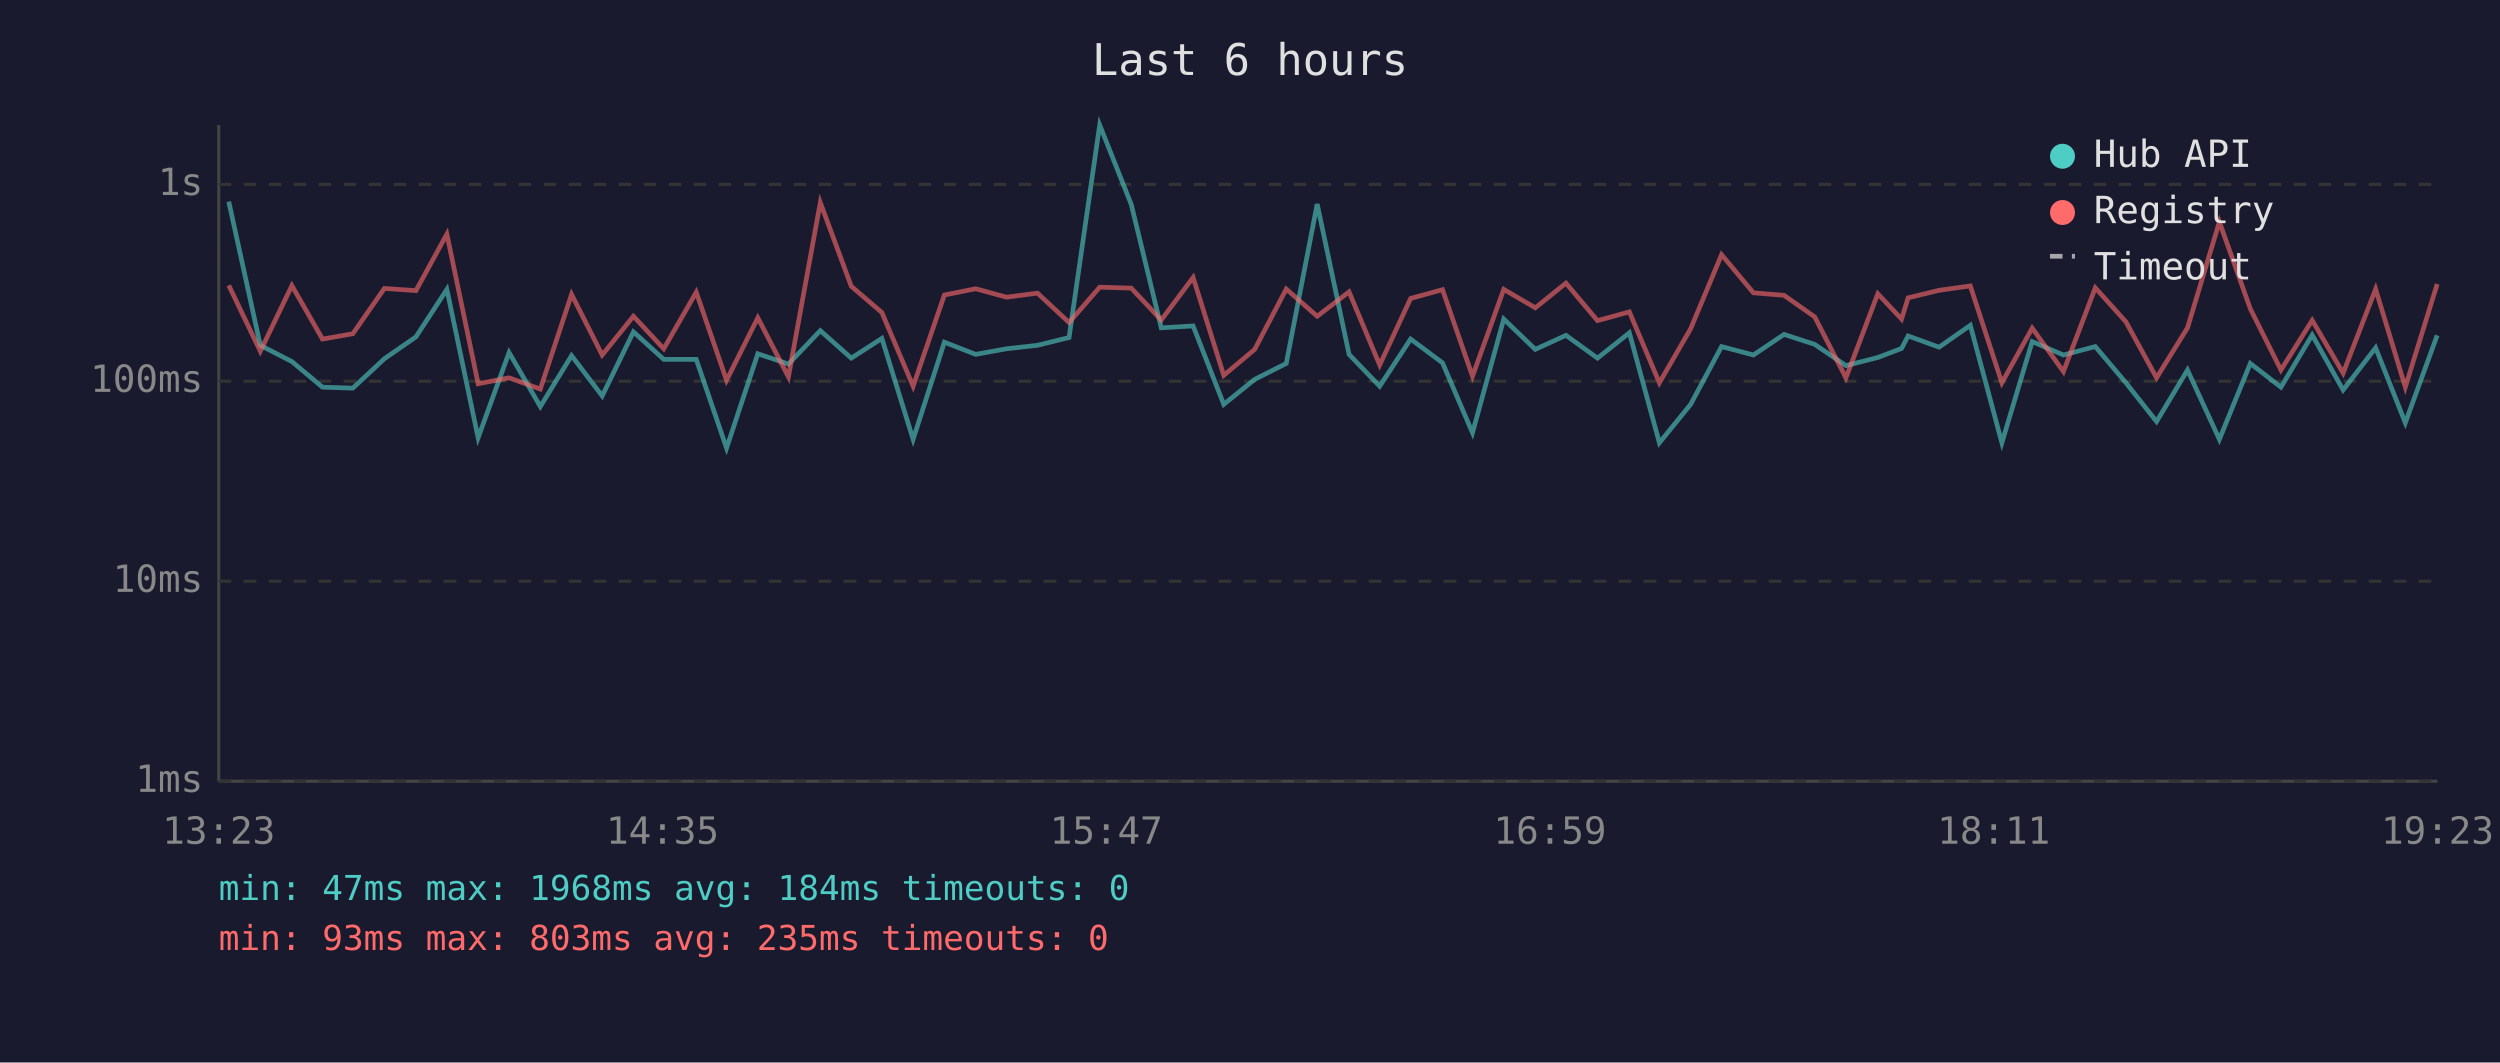
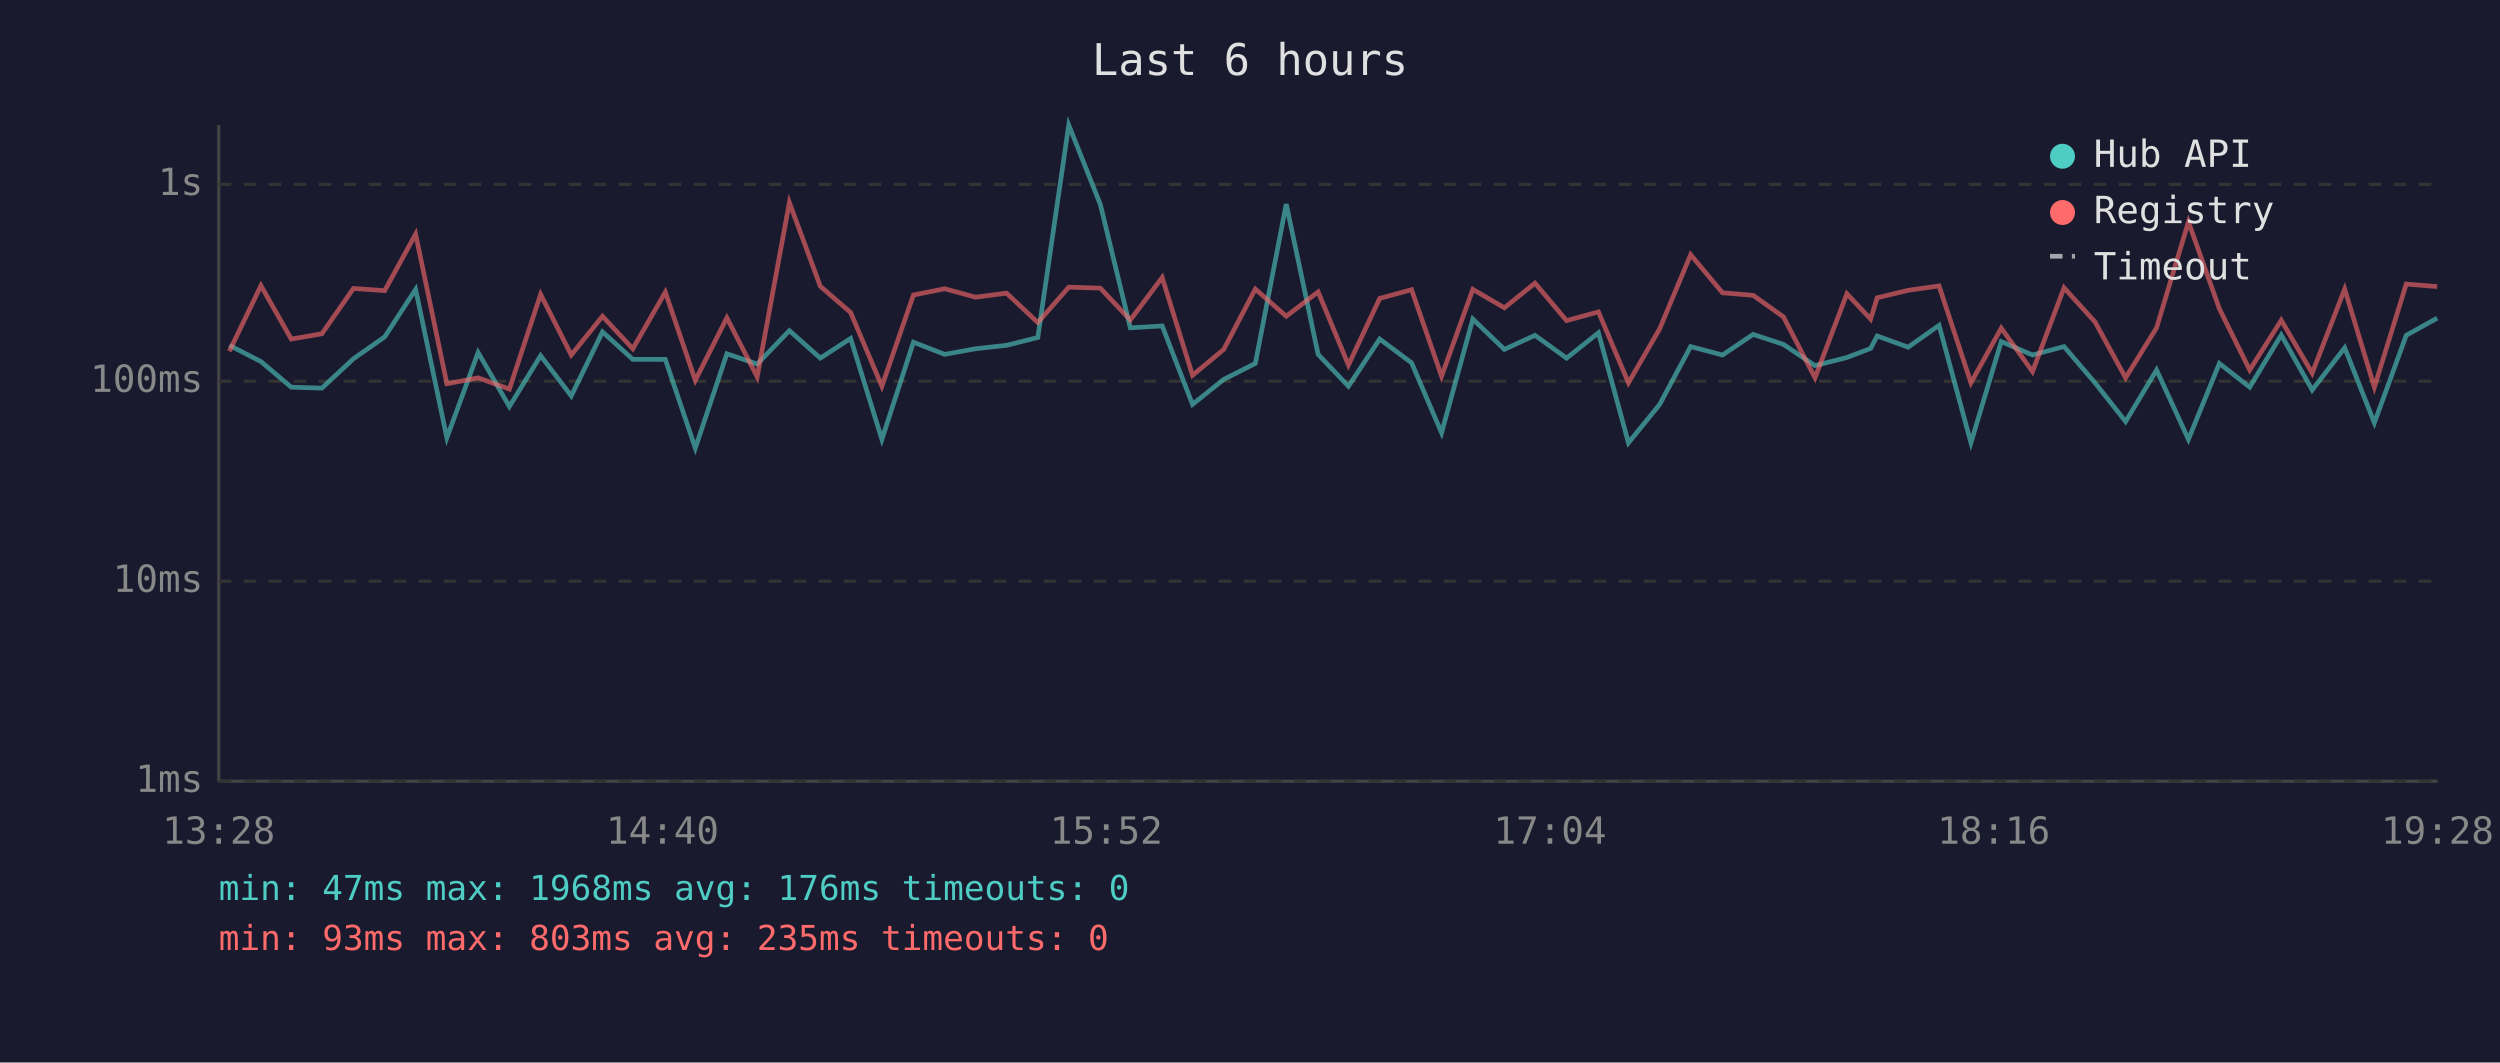
<svg xmlns="http://www.w3.org/2000/svg" viewBox="0 0 800 340" font-family="monospace" font-size="12">
  <rect width="800" height="340" fill="#1a1a2e" />
  <text x="400" y="24" fill="#e0e0e0" font-size="14" text-anchor="middle">Last 6 hours</text>
  <line x1="70" y1="40" x2="70" y2="250" stroke="#444" stroke-width="1" />
  <line x1="70" y1="250" x2="780" y2="250" stroke="#444" stroke-width="1" />
  <line x1="70" y1="250" x2="780" y2="250" stroke="#333" stroke-width="1" stroke-dasharray="4" />
  <text x="65" y="250" fill="#888" text-anchor="end" dominant-baseline="middle">1ms</text>
  <line x1="70" y1="186" x2="780" y2="186" stroke="#333" stroke-width="1" stroke-dasharray="4" />
  <text x="65" y="186" fill="#888" text-anchor="end" dominant-baseline="middle">10ms</text>
  <line x1="70" y1="122" x2="780" y2="122" stroke="#333" stroke-width="1" stroke-dasharray="4" />
  <text x="65" y="122" fill="#888" text-anchor="end" dominant-baseline="middle">100ms</text>
  <line x1="70" y1="59" x2="780" y2="59" stroke="#333" stroke-width="1" stroke-dasharray="4" />
  <text x="65" y="59" fill="#888" text-anchor="end" dominant-baseline="middle">1s</text>
-   <text x="70" y="270" fill="#888" text-anchor="middle">13:23</text>
-   <text x="212" y="270" fill="#888" text-anchor="middle">14:35</text>
-   <text x="354" y="270" fill="#888" text-anchor="middle">15:47</text>
-   <text x="496" y="270" fill="#888" text-anchor="middle">16:59</text>
-   <text x="638" y="270" fill="#888" text-anchor="middle">18:11</text>
-   <text x="780" y="270" fill="#888" text-anchor="middle">19:23</text>
-   <polyline points="73.2,64.5 83.3,110.5 93.4,115.7 103.2,123.9 112.9,124.2 123.0,114.8 133.1,107.8 143.0,92.6 153.0,140.1 162.9,112.8 172.9,130.1 182.9,113.8 192.7,126.7 202.7,106.2 212.4,115.0 222.8,115.0 232.5,143.4 242.5,113.2 252.3,116.5 262.5,105.8 272.4,114.6 282.2,108.3 292.2,140.6 302.2,109.5 312.2,113.4 322.1,111.6 332.0,110.5 342.1,108.0 351.9,40.0 362.0,65.4 371.6,104.9 381.8,104.3 391.6,129.4 401.5,121.4 411.6,116.3 421.5,65.3 431.7,113.4 441.5,123.6 451.4,108.5 461.6,116.1 471.2,138.5 481.2,102.1 491.3,111.8 501.1,107.3 511.2,114.6 521.4,106.5 531.0,141.7 541.0,129.4 550.9,110.9 561.1,113.6 570.9,107.0 580.7,110.2 590.7,117.0 600.9,114.4 608.5,111.5 610.6,107.5 620.5,111.1 630.5,104.1 640.6,141.7 650.3,109.3 660.3,113.6 670.5,110.9 680.3,122.5 690.1,134.9 700.0,118.4 710.2,140.6 720.1,116.3 729.9,123.9 739.9,107.2 749.8,124.8 760.2,111.3 769.7,135.3 779.9,107.3" fill="none" stroke="#4ecdc4" stroke-width="1.5" opacity="0.6" />
-   <polyline points="73.2,91.3 83.3,112.4 93.4,91.4 103.2,108.5 112.9,106.8 123.0,92.3 133.1,93.0 143.0,74.9 153.0,122.8 162.9,120.9 172.9,124.5 182.9,94.2 192.7,113.6 202.7,101.2 212.4,111.6 222.8,93.5 232.5,121.7 242.5,101.7 252.3,120.6 262.5,64.8 272.4,91.6 282.2,100.0 292.2,123.6 302.2,94.4 312.2,92.4 322.1,95.1 332.0,93.8 342.1,103.2 351.9,91.9 362.0,92.2 371.6,102.4 381.8,88.8 391.6,120.1 401.5,111.8 411.6,92.5 421.5,101.2 431.7,93.4 441.5,116.8 451.4,95.5 461.6,92.7 471.2,120.4 481.2,92.6 491.3,98.5 501.1,90.6 511.2,102.6 521.4,99.8 531.0,122.5 541.0,105.2 550.9,81.5 561.1,93.7 570.9,94.5 580.7,101.4 590.7,120.9 600.9,94.0 608.5,102.1 610.6,95.3 620.5,92.9 630.5,91.5 640.6,122.5 650.3,105.0 660.3,118.9 670.5,92.1 680.3,103.0 690.1,120.9 700.0,104.9 710.2,71.0 720.1,98.8 729.9,118.4 739.9,102.5 749.8,119.4 760.2,92.5 769.7,123.9 779.9,90.9" fill="none" stroke="#ff6b6b" stroke-width="1.5" opacity="0.6" />
+   <text x="70" y="270" fill="#888" text-anchor="middle">13:28</text>
+   <text x="212" y="270" fill="#888" text-anchor="middle">14:40</text>
+   <text x="354" y="270" fill="#888" text-anchor="middle">15:52</text>
+   <text x="496" y="270" fill="#888" text-anchor="middle">17:04</text>
+   <text x="638" y="270" fill="#888" text-anchor="middle">18:16</text>
+   <text x="780" y="270" fill="#888" text-anchor="middle">19:28</text>
+   <polyline points="73.4,110.5 83.5,115.7 93.2,123.9 103.0,124.2 113.1,114.8 123.1,107.8 133.0,92.6 143.0,140.1 153.0,112.8 163.0,130.1 173.0,113.8 182.8,126.7 192.8,106.2 202.5,115.0 212.9,115.0 222.5,143.4 232.6,113.2 242.3,116.5 252.6,105.8 262.5,114.6 272.2,108.3 282.2,140.6 292.3,109.5 302.3,113.4 312.2,111.6 322.1,110.5 332.1,108.0 342.0,40.0 352.1,65.4 361.7,104.9 371.9,104.3 381.6,129.4 391.6,121.4 401.7,116.3 411.6,65.3 421.8,113.4 431.5,123.6 441.5,108.5 451.7,116.1 461.3,138.5 471.3,102.1 481.4,111.8 491.2,107.3 501.3,114.6 511.5,106.5 521.1,141.7 531.1,129.4 541.0,110.9 551.2,113.6 561.0,107.0 570.7,110.2 580.8,117.0 591.0,114.4 598.6,111.5 600.7,107.5 610.6,111.1 620.5,104.1 630.7,141.7 640.4,109.3 650.4,113.6 660.5,110.9 670.4,122.5 680.2,134.9 690.1,118.4 700.3,140.6 710.2,116.3 719.9,123.9 730.0,107.2 739.9,124.8 750.3,111.3 759.8,135.3 770.0,107.3 779.9,101.8" fill="none" stroke="#4ecdc4" stroke-width="1.5" opacity="0.6" />
+   <polyline points="73.4,112.4 83.5,91.4 93.2,108.5 103.0,106.8 113.1,92.3 123.1,93.0 133.0,74.9 143.0,122.8 153.0,120.9 163.0,124.5 173.0,94.2 182.8,113.6 192.8,101.2 202.5,111.6 212.9,93.5 222.5,121.7 232.6,101.7 242.3,120.6 252.6,64.8 262.5,91.6 272.2,100.0 282.2,123.6 292.3,94.4 302.3,92.4 312.2,95.1 322.1,93.8 332.1,103.2 342.0,91.9 352.1,92.2 361.7,102.4 371.9,88.8 381.6,120.1 391.6,111.8 401.7,92.5 411.6,101.2 421.8,93.4 431.5,116.8 441.5,95.5 451.7,92.7 461.3,120.4 471.3,92.6 481.4,98.5 491.2,90.6 501.3,102.6 511.5,99.8 521.1,122.5 531.1,105.2 541.0,81.5 551.2,93.7 561.0,94.5 570.7,101.4 580.8,120.9 591.0,94.0 598.6,102.1 600.7,95.3 610.6,92.9 620.5,91.5 630.7,122.5 640.4,105.0 650.4,118.9 660.5,92.1 670.4,103.0 680.2,120.9 690.1,104.9 700.3,71.0 710.2,98.8 719.9,118.4 730.0,102.5 739.9,119.4 750.3,92.5 759.8,123.9 770.0,90.9 779.9,91.7" fill="none" stroke="#ff6b6b" stroke-width="1.5" opacity="0.6" />
  <circle cx="660" cy="50" r="4" fill="#4ecdc4" />
  <text x="670" y="50" fill="#e0e0e0" dominant-baseline="middle">Hub API</text>
  <circle cx="660" cy="68" r="4" fill="#ff6b6b" />
  <text x="670" y="68" fill="#e0e0e0" dominant-baseline="middle">Registry</text>
  <line x1="656" y1="82" x2="664" y2="82" stroke="#e0e0e0" stroke-width="1.5" stroke-dasharray="4,3" opacity="0.7" />
  <text x="670" y="86" fill="#e0e0e0" dominant-baseline="middle">Timeout</text>
-   <text x="70" y="288" fill="#4ecdc4" font-size="11">min: 47ms  max: 1968ms  avg: 184ms  timeouts: 0</text>
+   <text x="70" y="288" fill="#4ecdc4" font-size="11">min: 47ms  max: 1968ms  avg: 176ms  timeouts: 0</text>
  <text x="70" y="304" fill="#ff6b6b" font-size="11">min: 93ms  max: 803ms  avg: 235ms  timeouts: 0</text>
</svg>
